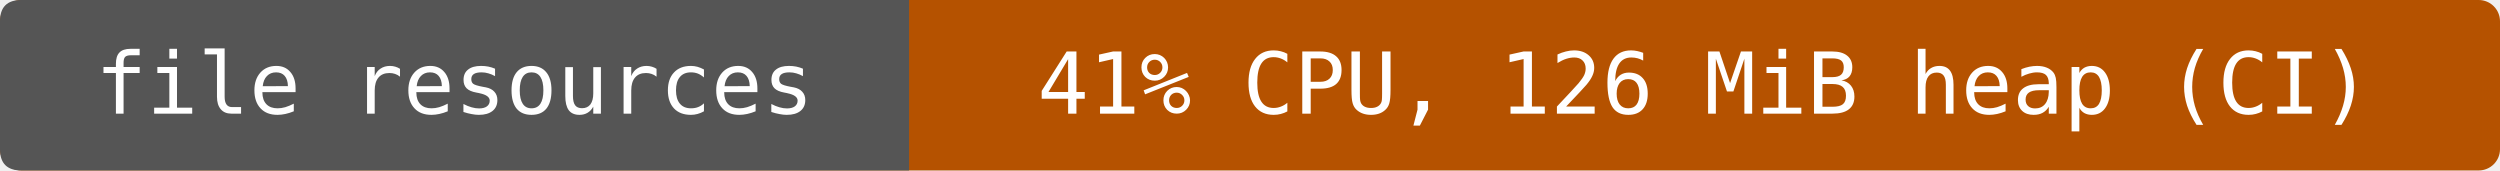
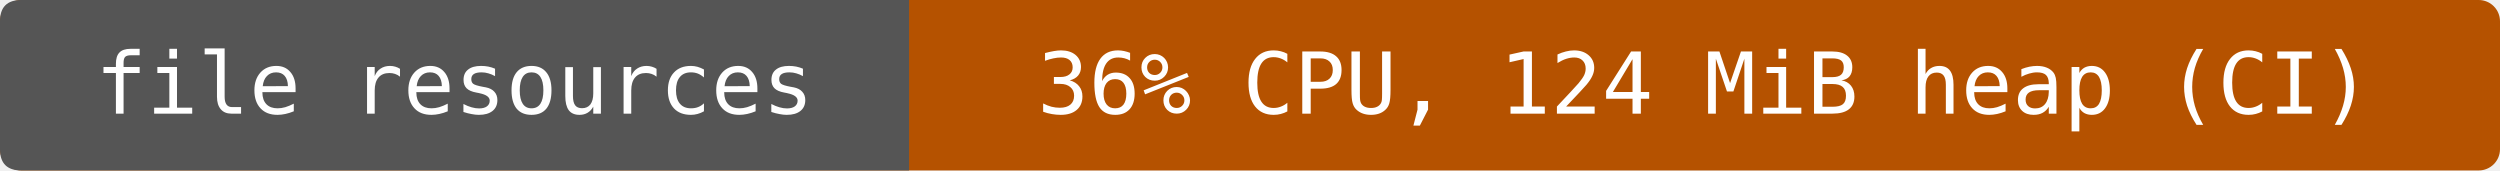
- <svg xmlns="http://www.w3.org/2000/svg" width="352" height="24" viewBox="0 0 352 24" role="img" aria-label="file resources: 41% CPU, 126 MiB heap (CI)">
+ <svg xmlns="http://www.w3.org/2000/svg" width="352" height="24" viewBox="0 0 352 24" role="img" aria-label="file resources: 36% CPU, 124 MiB heap (CI)">
  <rect width="352" height="24" rx="3" fill="#b55200" />
  <path d="M3 0H128V24H3Q0 24 0 21V3Q0 0 3 0" fill="#555" />
  <g fill="#fff" text-anchor="middle" font-family="DejaVu Sans Mono,monospace" font-size="12">
    <text x="64" y="16">file resources</text>
-     <text x="240" y="16">41% CPU, 126 MiB heap (CI)</text>
+     <text x="240" y="16">36% CPU, 124 MiB heap (CI)</text>
  </g>
</svg>
